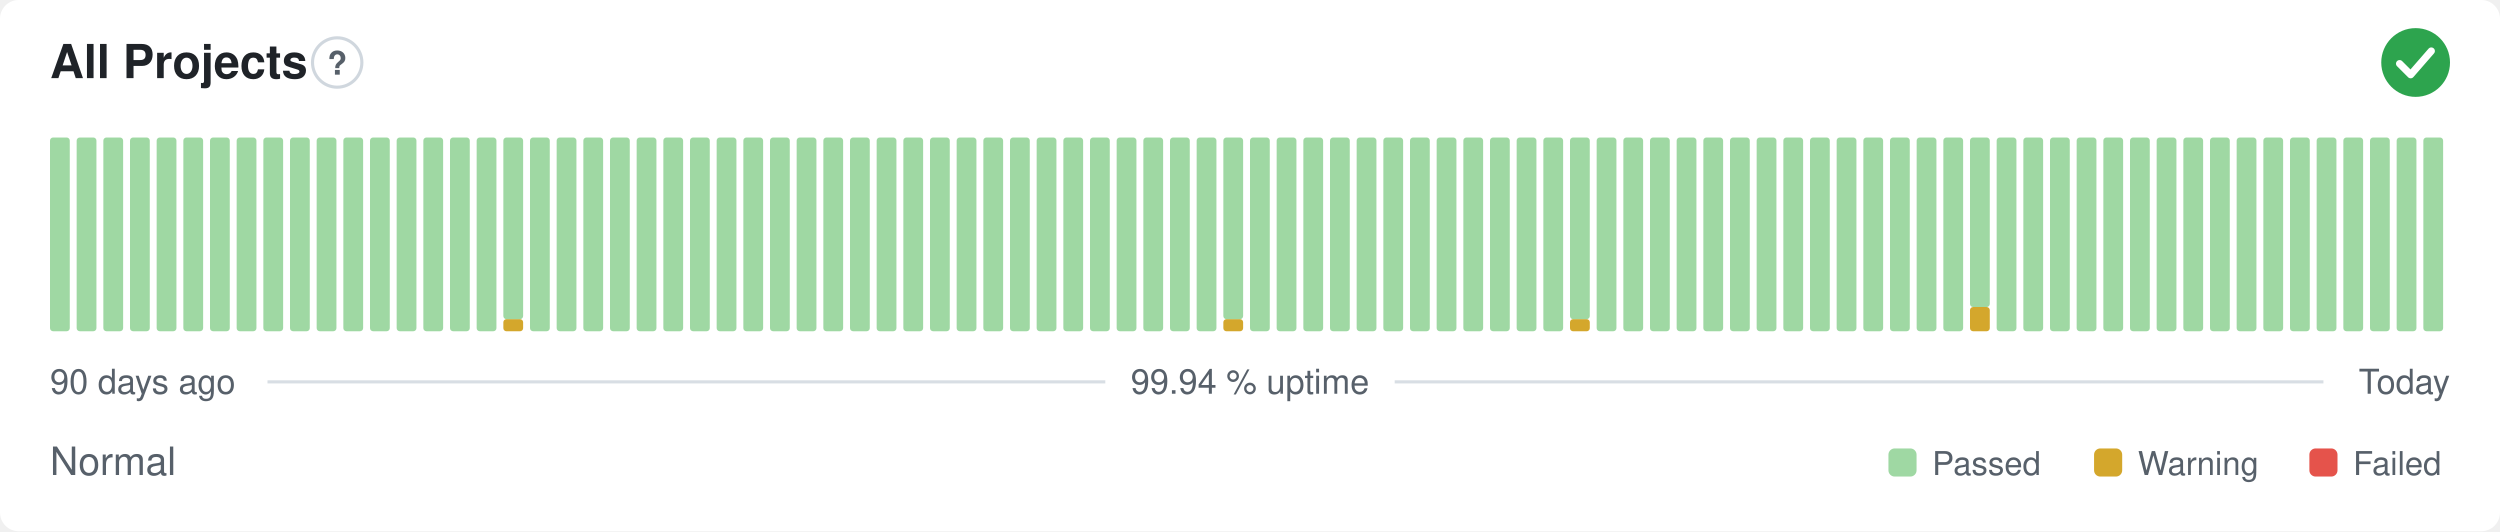
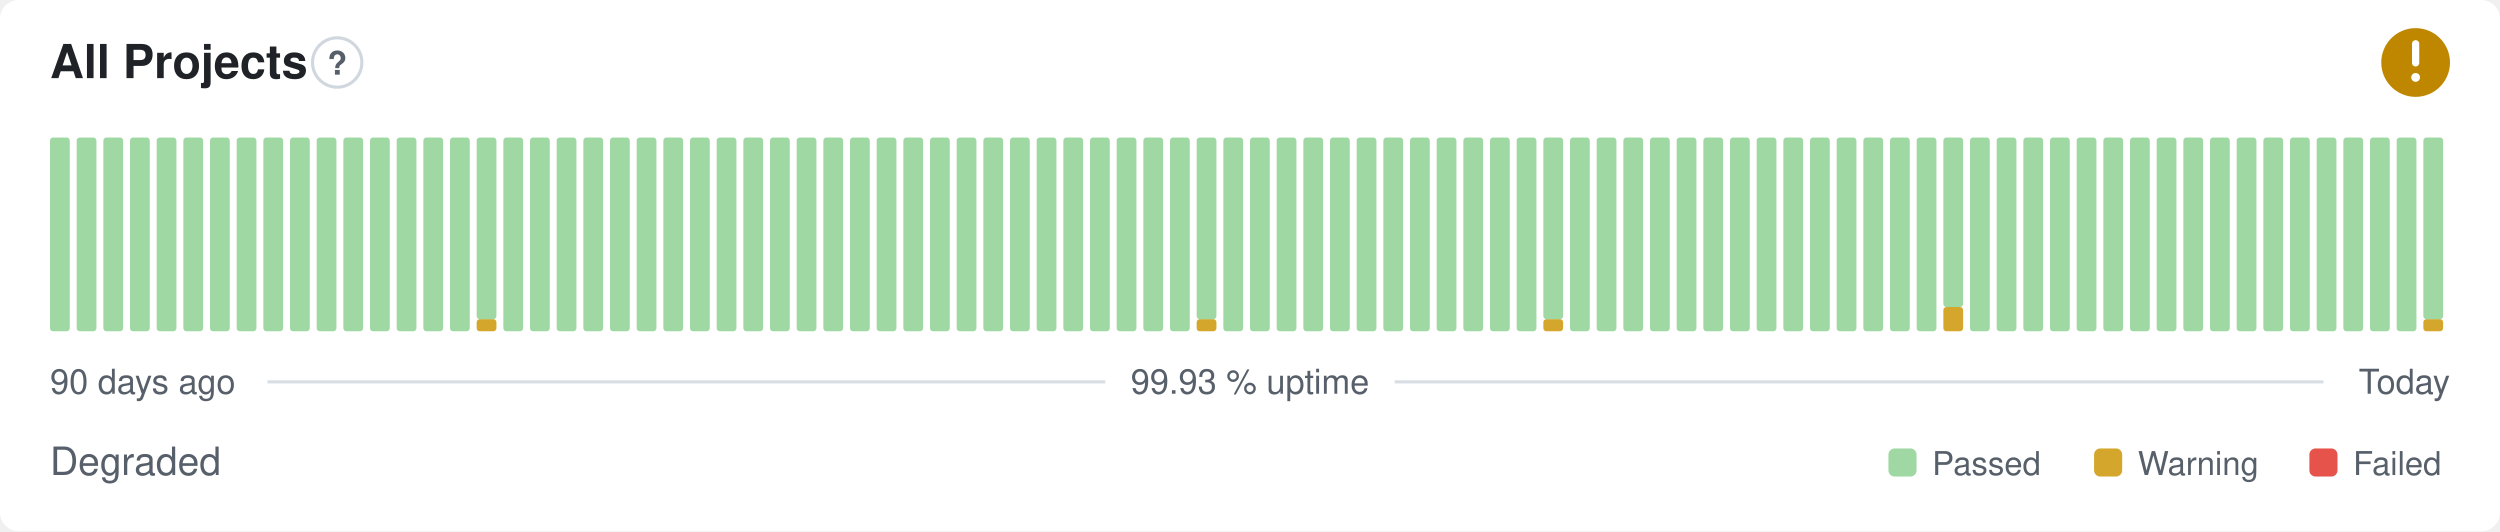
- <svg xmlns="http://www.w3.org/2000/svg" width="800" height="170" viewBox="0 0 800 170" role="img" aria-label="All Projects: Normal, 99.94 % uptime over the last 90 days" font-family="-apple-system,BlinkMacSystemFont,'Segoe UI',Helvetica,Arial,sans-serif">
+ <svg xmlns="http://www.w3.org/2000/svg" width="800" height="170" viewBox="0 0 800 170" role="img" aria-label="All Projects: Degraded, 99.93 % uptime over the last 90 days" font-family="-apple-system,BlinkMacSystemFont,'Segoe UI',Helvetica,Arial,sans-serif">
  <style>
    @media (prefers-color-scheme: dark) {
      .bg { fill: #0d1117 }
      .title { fill: #e6edf3 }
      .muted { fill: #8b949e }
      .hint { stroke: #30363d }
      .rule { stroke: #30363d }
      .nodata { fill: #21262d }
    }
  </style>
  <rect class="bg" width="800" height="170" rx="6" fill="#ffffff" />
  <text class="title" x="16" y="25" font-size="15" font-weight="600" fill="#1f2328">All Projects</text>
  <circle class="hint" cx="107.9" cy="20" r="7.9" fill="none" stroke="#d0d7de" stroke-width="1" />
  <text class="muted" x="107.9" y="23.9" text-anchor="middle" font-size="10.4" font-weight="700" fill="#57606a">?</text>
-   <circle cx="773" cy="20" r="11" fill="#2da44e" />
-   <path d="M767.87 20.37l3.54 3.54 6.60 -7.58" fill="none" stroke="#fff" stroke-width="2.31" stroke-linecap="round" stroke-linejoin="round" />
+   <circle cx="773" cy="20" r="11" fill="#bf8700" />
+   <path d="M773 14.01v6.11" fill="none" stroke="#fff" stroke-width="2.31" stroke-linecap="round" stroke-linejoin="round" />
+   <circle cx="773" cy="24.77" r="1.41" fill="#fff" />
  <rect x="16.00" y="44.00" width="6.33" height="62.00" rx="1" fill="#9fd8a3" />
  <rect x="24.53" y="44.00" width="6.33" height="62.00" rx="1" fill="#9fd8a3" />
  <rect x="33.07" y="44.00" width="6.33" height="62.00" rx="1" fill="#9fd8a3" />
  <rect x="41.60" y="44.00" width="6.33" height="62.00" rx="1" fill="#9fd8a3" />
  <rect x="50.13" y="44.00" width="6.33" height="62.00" rx="1" fill="#9fd8a3" />
  <rect x="58.67" y="44.00" width="6.33" height="62.00" rx="1" fill="#9fd8a3" />
  <rect x="67.20" y="44.00" width="6.33" height="62.00" rx="1" fill="#9fd8a3" />
  <rect x="75.73" y="44.00" width="6.33" height="62.00" rx="1" fill="#9fd8a3" />
  <rect x="84.27" y="44.00" width="6.33" height="62.00" rx="1" fill="#9fd8a3" />
  <rect x="92.80" y="44.00" width="6.33" height="62.00" rx="1" fill="#9fd8a3" />
  <rect x="101.33" y="44.00" width="6.33" height="62.00" rx="1" fill="#9fd8a3" />
  <rect x="109.87" y="44.00" width="6.33" height="62.00" rx="1" fill="#9fd8a3" />
  <rect x="118.40" y="44.00" width="6.33" height="62.00" rx="1" fill="#9fd8a3" />
  <rect x="126.93" y="44.00" width="6.33" height="62.00" rx="1" fill="#9fd8a3" />
  <rect x="135.47" y="44.00" width="6.33" height="62.00" rx="1" fill="#9fd8a3" />
  <rect x="144.00" y="44.00" width="6.33" height="62.00" rx="1" fill="#9fd8a3" />
-   <rect x="152.53" y="44.00" width="6.33" height="62.00" rx="1" fill="#9fd8a3" />
-   <rect x="161.07" y="102.13" width="6.33" height="3.88" rx="1" fill="#d4a72c" />
-   <rect x="161.07" y="44.00" width="6.33" height="58.13" rx="1" fill="#9fd8a3" />
+   <rect x="152.53" y="102.13" width="6.33" height="3.88" rx="1" fill="#d4a72c" />
+   <rect x="152.53" y="44.00" width="6.33" height="58.13" rx="1" fill="#9fd8a3" />
+   <rect x="161.07" y="44.00" width="6.33" height="62.00" rx="1" fill="#9fd8a3" />
  <rect x="169.60" y="44.00" width="6.33" height="62.00" rx="1" fill="#9fd8a3" />
  <rect x="178.13" y="44.00" width="6.33" height="62.00" rx="1" fill="#9fd8a3" />
  <rect x="186.67" y="44.00" width="6.33" height="62.00" rx="1" fill="#9fd8a3" />
  <rect x="195.20" y="44.00" width="6.33" height="62.00" rx="1" fill="#9fd8a3" />
  <rect x="203.73" y="44.00" width="6.33" height="62.00" rx="1" fill="#9fd8a3" />
  <rect x="212.27" y="44.00" width="6.33" height="62.00" rx="1" fill="#9fd8a3" />
  <rect x="220.80" y="44.00" width="6.33" height="62.00" rx="1" fill="#9fd8a3" />
  <rect x="229.33" y="44.00" width="6.33" height="62.00" rx="1" fill="#9fd8a3" />
  <rect x="237.87" y="44.00" width="6.33" height="62.00" rx="1" fill="#9fd8a3" />
  <rect x="246.40" y="44.00" width="6.33" height="62.00" rx="1" fill="#9fd8a3" />
  <rect x="254.93" y="44.00" width="6.33" height="62.00" rx="1" fill="#9fd8a3" />
  <rect x="263.47" y="44.00" width="6.33" height="62.00" rx="1" fill="#9fd8a3" />
  <rect x="272.00" y="44.00" width="6.33" height="62.00" rx="1" fill="#9fd8a3" />
  <rect x="280.53" y="44.00" width="6.33" height="62.00" rx="1" fill="#9fd8a3" />
  <rect x="289.07" y="44.00" width="6.33" height="62.00" rx="1" fill="#9fd8a3" />
  <rect x="297.60" y="44.00" width="6.33" height="62.00" rx="1" fill="#9fd8a3" />
  <rect x="306.13" y="44.00" width="6.33" height="62.00" rx="1" fill="#9fd8a3" />
  <rect x="314.67" y="44.00" width="6.33" height="62.00" rx="1" fill="#9fd8a3" />
  <rect x="323.20" y="44.00" width="6.33" height="62.00" rx="1" fill="#9fd8a3" />
  <rect x="331.73" y="44.00" width="6.33" height="62.00" rx="1" fill="#9fd8a3" />
  <rect x="340.27" y="44.00" width="6.33" height="62.00" rx="1" fill="#9fd8a3" />
  <rect x="348.80" y="44.00" width="6.33" height="62.00" rx="1" fill="#9fd8a3" />
  <rect x="357.33" y="44.00" width="6.33" height="62.00" rx="1" fill="#9fd8a3" />
  <rect x="365.87" y="44.00" width="6.33" height="62.00" rx="1" fill="#9fd8a3" />
  <rect x="374.40" y="44.00" width="6.33" height="62.00" rx="1" fill="#9fd8a3" />
-   <rect x="382.93" y="44.00" width="6.33" height="62.00" rx="1" fill="#9fd8a3" />
-   <rect x="391.47" y="102.13" width="6.33" height="3.88" rx="1" fill="#d4a72c" />
-   <rect x="391.47" y="44.00" width="6.33" height="58.13" rx="1" fill="#9fd8a3" />
+   <rect x="382.93" y="102.13" width="6.33" height="3.88" rx="1" fill="#d4a72c" />
+   <rect x="382.93" y="44.00" width="6.33" height="58.13" rx="1" fill="#9fd8a3" />
+   <rect x="391.47" y="44.00" width="6.33" height="62.00" rx="1" fill="#9fd8a3" />
  <rect x="400.00" y="44.00" width="6.33" height="62.00" rx="1" fill="#9fd8a3" />
  <rect x="408.53" y="44.00" width="6.33" height="62.00" rx="1" fill="#9fd8a3" />
  <rect x="417.07" y="44.00" width="6.33" height="62.00" rx="1" fill="#9fd8a3" />
  <rect x="425.60" y="44.00" width="6.33" height="62.00" rx="1" fill="#9fd8a3" />
  <rect x="434.13" y="44.00" width="6.33" height="62.00" rx="1" fill="#9fd8a3" />
  <rect x="442.67" y="44.00" width="6.33" height="62.00" rx="1" fill="#9fd8a3" />
  <rect x="451.20" y="44.00" width="6.33" height="62.00" rx="1" fill="#9fd8a3" />
  <rect x="459.73" y="44.00" width="6.33" height="62.00" rx="1" fill="#9fd8a3" />
  <rect x="468.27" y="44.00" width="6.33" height="62.00" rx="1" fill="#9fd8a3" />
  <rect x="476.80" y="44.00" width="6.33" height="62.00" rx="1" fill="#9fd8a3" />
  <rect x="485.33" y="44.00" width="6.33" height="62.00" rx="1" fill="#9fd8a3" />
-   <rect x="493.87" y="44.00" width="6.33" height="62.00" rx="1" fill="#9fd8a3" />
-   <rect x="502.40" y="102.13" width="6.33" height="3.88" rx="1" fill="#d4a72c" />
-   <rect x="502.40" y="44.00" width="6.33" height="58.13" rx="1" fill="#9fd8a3" />
+   <rect x="493.87" y="102.13" width="6.33" height="3.88" rx="1" fill="#d4a72c" />
+   <rect x="493.87" y="44.00" width="6.33" height="58.13" rx="1" fill="#9fd8a3" />
+   <rect x="502.40" y="44.00" width="6.33" height="62.00" rx="1" fill="#9fd8a3" />
  <rect x="510.93" y="44.00" width="6.33" height="62.00" rx="1" fill="#9fd8a3" />
  <rect x="519.47" y="44.00" width="6.33" height="62.00" rx="1" fill="#9fd8a3" />
  <rect x="528.00" y="44.00" width="6.33" height="62.00" rx="1" fill="#9fd8a3" />
  <rect x="536.53" y="44.00" width="6.33" height="62.00" rx="1" fill="#9fd8a3" />
  <rect x="545.07" y="44.00" width="6.33" height="62.00" rx="1" fill="#9fd8a3" />
  <rect x="553.60" y="44.00" width="6.33" height="62.00" rx="1" fill="#9fd8a3" />
  <rect x="562.13" y="44.00" width="6.33" height="62.00" rx="1" fill="#9fd8a3" />
  <rect x="570.67" y="44.00" width="6.33" height="62.00" rx="1" fill="#9fd8a3" />
  <rect x="579.20" y="44.00" width="6.33" height="62.00" rx="1" fill="#9fd8a3" />
  <rect x="587.73" y="44.00" width="6.33" height="62.00" rx="1" fill="#9fd8a3" />
  <rect x="596.27" y="44.00" width="6.33" height="62.00" rx="1" fill="#9fd8a3" />
  <rect x="604.80" y="44.00" width="6.33" height="62.00" rx="1" fill="#9fd8a3" />
  <rect x="613.33" y="44.00" width="6.33" height="62.00" rx="1" fill="#9fd8a3" />
-   <rect x="621.87" y="44.00" width="6.33" height="62.00" rx="1" fill="#9fd8a3" />
-   <rect x="630.40" y="98.25" width="6.33" height="7.75" rx="1" fill="#d4a72c" />
-   <rect x="630.40" y="44.00" width="6.33" height="54.25" rx="1" fill="#9fd8a3" />
+   <rect x="621.87" y="98.25" width="6.33" height="7.75" rx="1" fill="#d4a72c" />
+   <rect x="621.87" y="44.00" width="6.33" height="54.25" rx="1" fill="#9fd8a3" />
+   <rect x="630.40" y="44.00" width="6.33" height="62.00" rx="1" fill="#9fd8a3" />
  <rect x="638.93" y="44.00" width="6.33" height="62.00" rx="1" fill="#9fd8a3" />
  <rect x="647.47" y="44.00" width="6.33" height="62.00" rx="1" fill="#9fd8a3" />
  <rect x="656.00" y="44.00" width="6.33" height="62.00" rx="1" fill="#9fd8a3" />
  <rect x="664.53" y="44.00" width="6.33" height="62.00" rx="1" fill="#9fd8a3" />
  <rect x="673.07" y="44.00" width="6.33" height="62.00" rx="1" fill="#9fd8a3" />
  <rect x="681.60" y="44.00" width="6.33" height="62.00" rx="1" fill="#9fd8a3" />
  <rect x="690.13" y="44.00" width="6.33" height="62.00" rx="1" fill="#9fd8a3" />
  <rect x="698.67" y="44.00" width="6.33" height="62.00" rx="1" fill="#9fd8a3" />
  <rect x="707.20" y="44.00" width="6.33" height="62.00" rx="1" fill="#9fd8a3" />
  <rect x="715.73" y="44.00" width="6.33" height="62.00" rx="1" fill="#9fd8a3" />
  <rect x="724.27" y="44.00" width="6.33" height="62.00" rx="1" fill="#9fd8a3" />
  <rect x="732.80" y="44.00" width="6.33" height="62.00" rx="1" fill="#9fd8a3" />
  <rect x="741.33" y="44.00" width="6.33" height="62.00" rx="1" fill="#9fd8a3" />
  <rect x="749.87" y="44.00" width="6.33" height="62.00" rx="1" fill="#9fd8a3" />
  <rect x="758.40" y="44.00" width="6.33" height="62.00" rx="1" fill="#9fd8a3" />
  <rect x="766.93" y="44.00" width="6.33" height="62.00" rx="1" fill="#9fd8a3" />
-   <rect x="775.47" y="44.00" width="6.33" height="62.00" rx="1" fill="#9fd8a3" />
+   <rect x="775.47" y="102.13" width="6.33" height="3.88" rx="1" fill="#d4a72c" />
+   <rect x="775.47" y="44.00" width="6.33" height="58.13" rx="1" fill="#9fd8a3" />
  <text class="muted" x="16" y="126" font-size="11" fill="#57606a">90 days ago</text>
-   <text class="muted" x="400" y="126" text-anchor="middle" font-size="11" fill="#57606a">99.94 % uptime</text>
+   <text class="muted" x="400" y="126" text-anchor="middle" font-size="11" fill="#57606a">99.93 % uptime</text>
  <text class="muted" x="784" y="126" text-anchor="end" font-size="11" fill="#57606a">Today</text>
  <line class="rule" x1="85.6" y1="122.2" x2="353.7" y2="122.2" stroke="#d8dee4" stroke-width="1" />
  <line class="rule" x1="446.3" y1="122.2" x2="743.5" y2="122.2" stroke="#d8dee4" stroke-width="1" />
-   <text class="muted" x="16" y="152" font-size="12.5" fill="#57606a">Normal</text>
+   <text class="muted" x="16" y="152" font-size="12.5" fill="#57606a">Degraded</text>
  <rect x="604.3" y="143.5" width="9.0" height="9.0" rx="2" fill="#9fd8a3" />
  <text class="muted" x="618.3" y="152" font-size="10.5" fill="#57606a">Passed</text>
  <rect x="670.1" y="143.5" width="9.0" height="9.0" rx="2" fill="#d4a72c" />
  <text class="muted" x="684.1" y="152" font-size="10.5" fill="#57606a">Warning</text>
  <rect x="739.0" y="143.5" width="9.0" height="9.0" rx="2" fill="#e5534b" />
  <text class="muted" x="753.0" y="152" font-size="10.5" fill="#57606a">Failed</text>
</svg>
